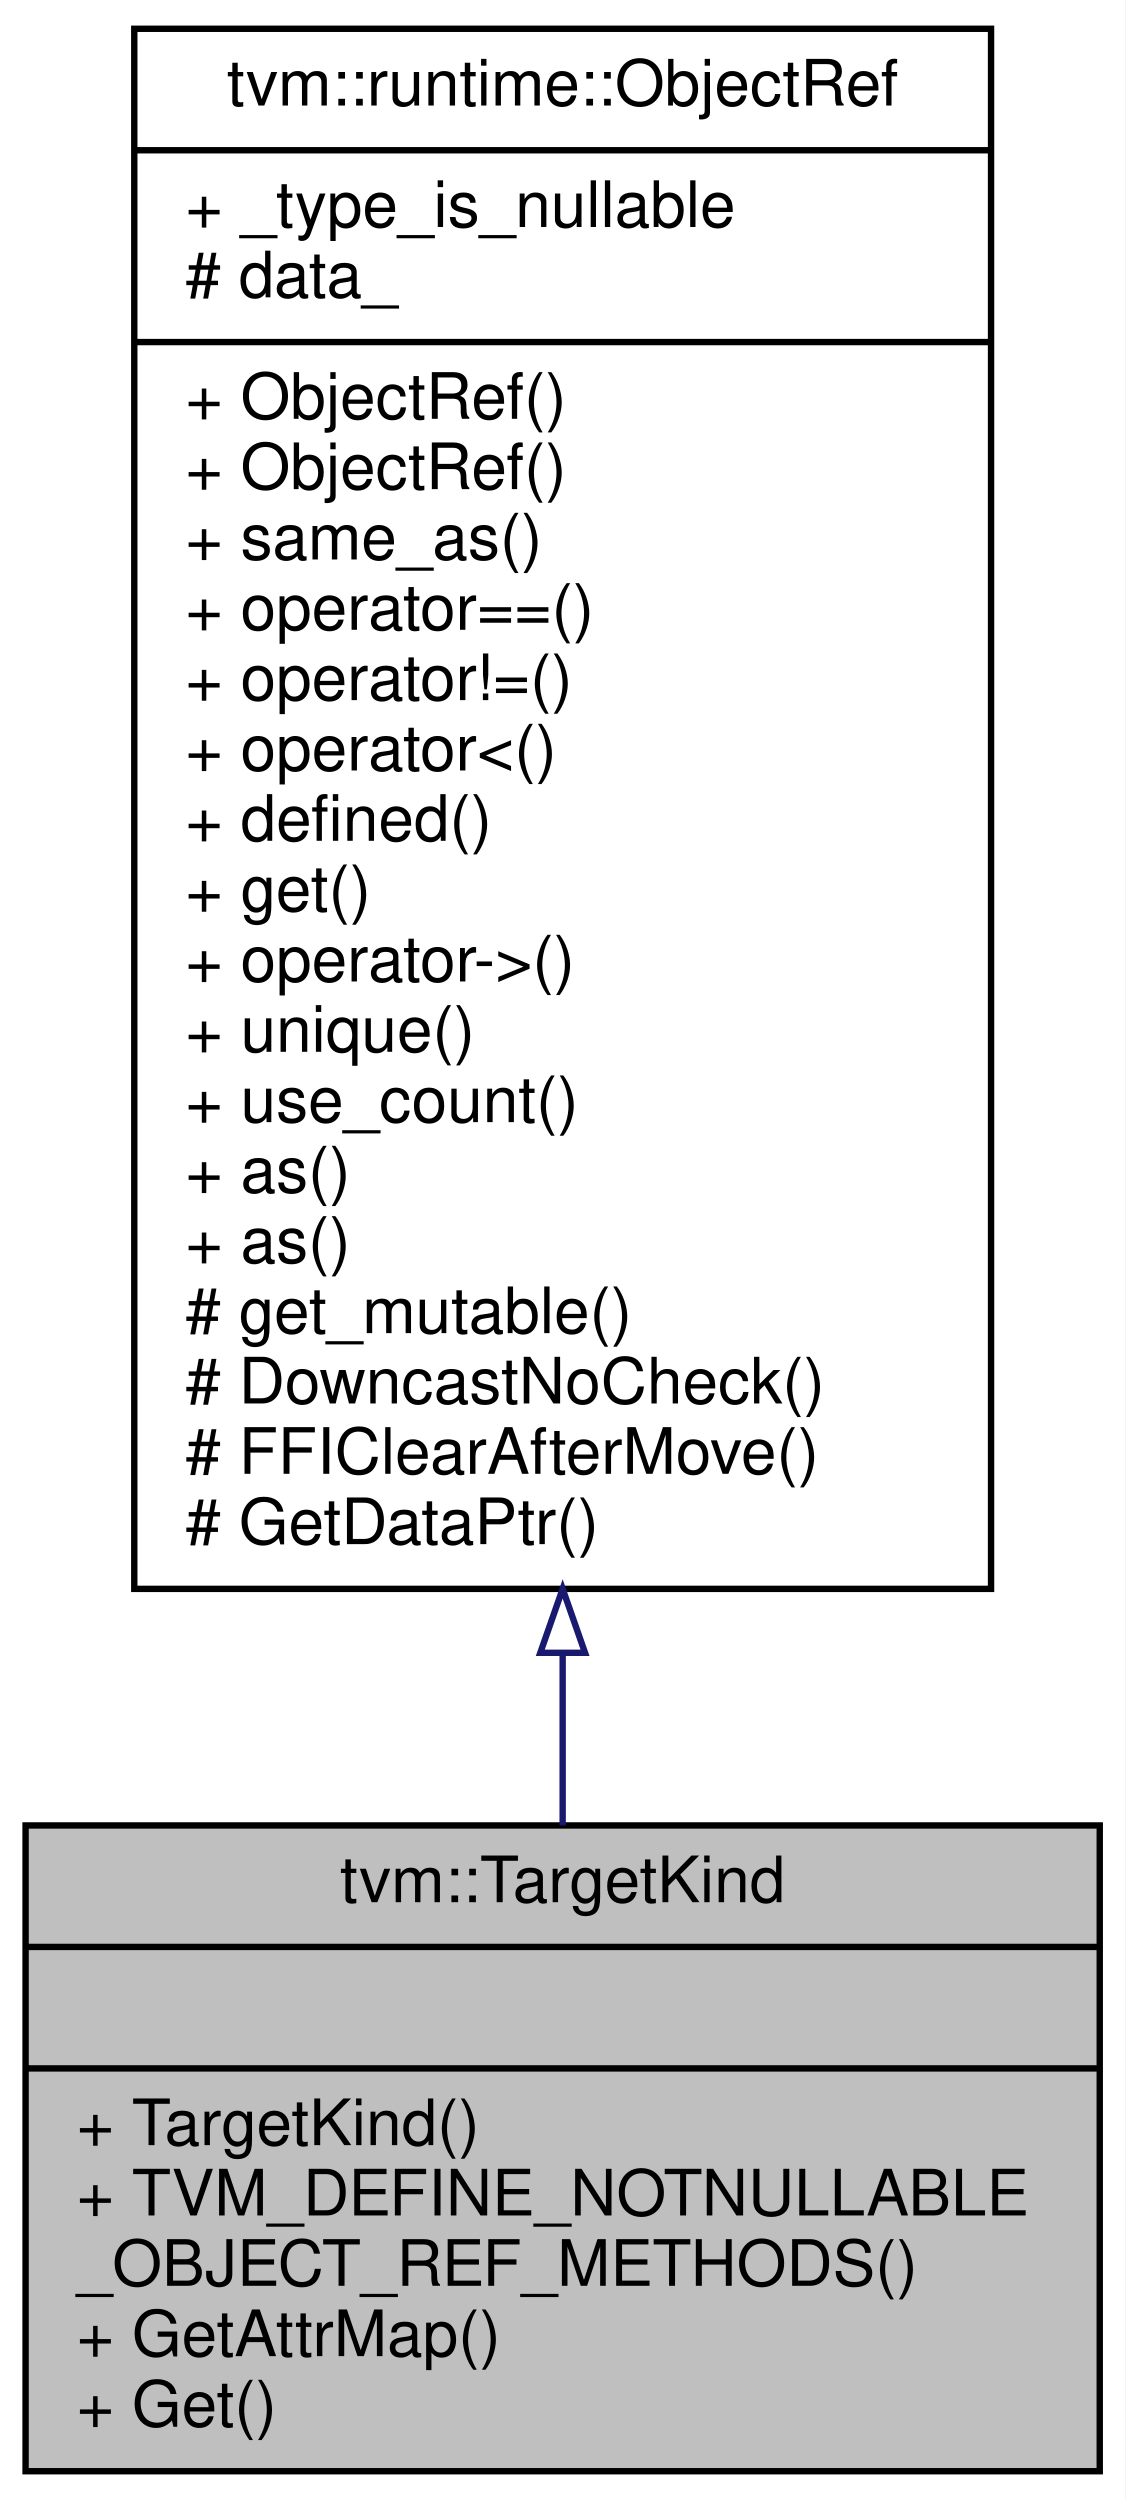
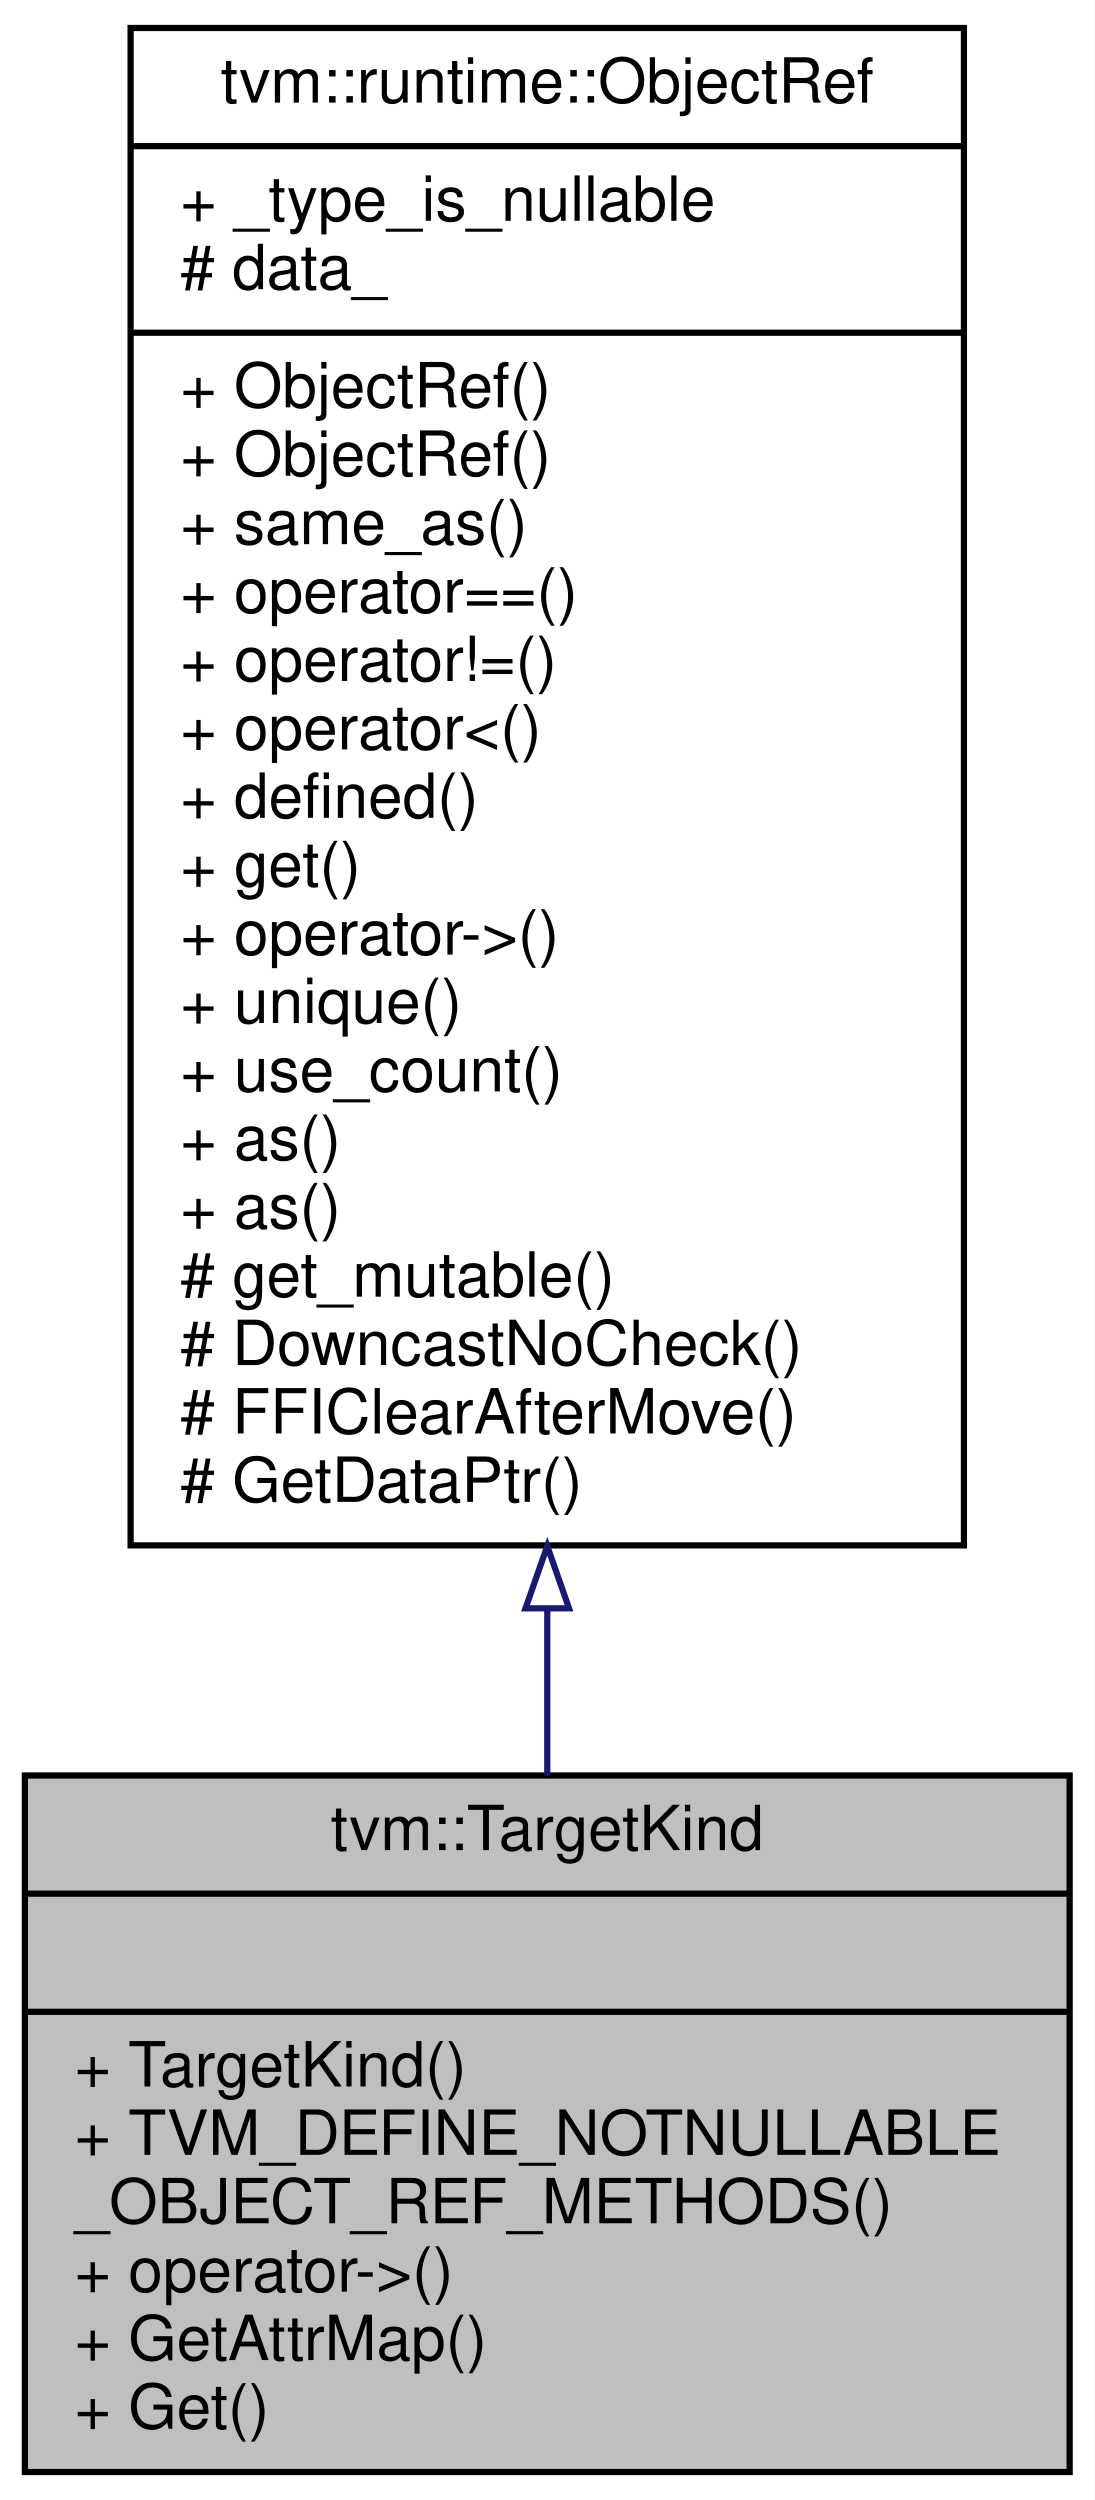
- <svg xmlns="http://www.w3.org/2000/svg" xmlns:xlink="http://www.w3.org/1999/xlink" width="176pt" height="391pt" viewBox="0.00 0.00 176.00 391.00">
-   <g id="graph0" class="graph" transform="scale(1 1) rotate(0) translate(4 387)">
-     <polygon fill="white" stroke="transparent" points="-4,4 -4,-387 172,-387 172,4 -4,4" />
+ <svg xmlns="http://www.w3.org/2000/svg" xmlns:xlink="http://www.w3.org/1999/xlink" width="176pt" height="402pt" viewBox="0.00 0.00 176.00 402.00">
+   <g id="graph0" class="graph" transform="scale(1 1) rotate(0) translate(4 398)">
+     <polygon fill="white" stroke="transparent" points="-4,4 -4,-398 172,-398 172,4 -4,4" />
    <g id="node1" class="node">
      <g id="a_node1">
        <a xlink:title="Managed reference class to TargetKindNode.">
-           <polygon fill="#bfbfbf" stroke="black" points="0,-0.5 0,-101.5 168,-101.5 168,-0.5 0,-0.5" />
-           <text text-anchor="middle" x="84" y="-89.5" font-family="Helvetica,sans-Serif" font-size="10.00">tvm::TargetKind</text>
-           <polyline fill="none" stroke="black" points="0,-82.5 168,-82.5 " />
-           <text text-anchor="middle" x="84" y="-70.5" font-family="Helvetica,sans-Serif" font-size="10.00"> </text>
-           <polyline fill="none" stroke="black" points="0,-63.5 168,-63.5 " />
-           <text text-anchor="start" x="8" y="-51.5" font-family="Helvetica,sans-Serif" font-size="10.00">+ TargetKind()</text>
-           <text text-anchor="start" x="8" y="-40.5" font-family="Helvetica,sans-Serif" font-size="10.00">+ TVM_DEFINE_NOTNULLABLE</text>
-           <text text-anchor="start" x="8" y="-29.5" font-family="Helvetica,sans-Serif" font-size="10.00">_OBJECT_REF_METHODS()</text>
+           <polygon fill="#bfbfbf" stroke="black" points="0,-0.5 0,-112.5 168,-112.5 168,-0.5 0,-0.5" />
+           <text text-anchor="middle" x="84" y="-100.5" font-family="Helvetica,sans-Serif" font-size="10.00">tvm::TargetKind</text>
+           <polyline fill="none" stroke="black" points="0,-93.5 168,-93.5 " />
+           <text text-anchor="middle" x="84" y="-81.5" font-family="Helvetica,sans-Serif" font-size="10.00"> </text>
+           <polyline fill="none" stroke="black" points="0,-74.5 168,-74.5 " />
+           <text text-anchor="start" x="8" y="-62.5" font-family="Helvetica,sans-Serif" font-size="10.00">+ TargetKind()</text>
+           <text text-anchor="start" x="8" y="-51.5" font-family="Helvetica,sans-Serif" font-size="10.00">+ TVM_DEFINE_NOTNULLABLE</text>
+           <text text-anchor="start" x="8" y="-40.5" font-family="Helvetica,sans-Serif" font-size="10.00">_OBJECT_REF_METHODS()</text>
+           <text text-anchor="start" x="8" y="-29.5" font-family="Helvetica,sans-Serif" font-size="10.00">+ operator-&gt;()</text>
          <text text-anchor="start" x="8" y="-18.5" font-family="Helvetica,sans-Serif" font-size="10.00">+ GetAttrMap()</text>
          <text text-anchor="start" x="8" y="-7.5" font-family="Helvetica,sans-Serif" font-size="10.00">+ Get()</text>
        </a>
      </g>
    </g>
    <g id="node2" class="node">
      <g id="a_node2">
        <a xlink:href="classtvm_1_1runtime_1_1ObjectRef.html" target="_top" xlink:title="Base class of all object reference.">
-           <polygon fill="white" stroke="black" points="17,-138.5 17,-382.5 151,-382.5 151,-138.5 17,-138.5" />
-           <text text-anchor="middle" x="84" y="-370.5" font-family="Helvetica,sans-Serif" font-size="10.00">tvm::runtime::ObjectRef</text>
-           <polyline fill="none" stroke="black" points="17,-363.5 151,-363.5 " />
-           <text text-anchor="start" x="25" y="-351.5" font-family="Helvetica,sans-Serif" font-size="10.00">+ _type_is_nullable</text>
-           <text text-anchor="start" x="25" y="-340.5" font-family="Helvetica,sans-Serif" font-size="10.00"># data_</text>
-           <polyline fill="none" stroke="black" points="17,-333.5 151,-333.5 " />
+           <polygon fill="white" stroke="black" points="17,-149.5 17,-393.5 151,-393.5 151,-149.5 17,-149.5" />
+           <text text-anchor="middle" x="84" y="-381.5" font-family="Helvetica,sans-Serif" font-size="10.00">tvm::runtime::ObjectRef</text>
+           <polyline fill="none" stroke="black" points="17,-374.5 151,-374.5 " />
+           <text text-anchor="start" x="25" y="-362.5" font-family="Helvetica,sans-Serif" font-size="10.00">+ _type_is_nullable</text>
+           <text text-anchor="start" x="25" y="-351.5" font-family="Helvetica,sans-Serif" font-size="10.00"># data_</text>
+           <polyline fill="none" stroke="black" points="17,-344.5 151,-344.5 " />
+           <text text-anchor="start" x="25" y="-332.5" font-family="Helvetica,sans-Serif" font-size="10.00">+ ObjectRef()</text>
          <text text-anchor="start" x="25" y="-321.5" font-family="Helvetica,sans-Serif" font-size="10.00">+ ObjectRef()</text>
-           <text text-anchor="start" x="25" y="-310.5" font-family="Helvetica,sans-Serif" font-size="10.00">+ ObjectRef()</text>
-           <text text-anchor="start" x="25" y="-299.5" font-family="Helvetica,sans-Serif" font-size="10.00">+ same_as()</text>
-           <text text-anchor="start" x="25" y="-288.5" font-family="Helvetica,sans-Serif" font-size="10.00">+ operator==()</text>
-           <text text-anchor="start" x="25" y="-277.5" font-family="Helvetica,sans-Serif" font-size="10.00">+ operator!=()</text>
-           <text text-anchor="start" x="25" y="-266.5" font-family="Helvetica,sans-Serif" font-size="10.00">+ operator&lt;()</text>
-           <text text-anchor="start" x="25" y="-255.5" font-family="Helvetica,sans-Serif" font-size="10.00">+ defined()</text>
-           <text text-anchor="start" x="25" y="-244.5" font-family="Helvetica,sans-Serif" font-size="10.00">+ get()</text>
-           <text text-anchor="start" x="25" y="-233.5" font-family="Helvetica,sans-Serif" font-size="10.00">+ operator-&gt;()</text>
-           <text text-anchor="start" x="25" y="-222.5" font-family="Helvetica,sans-Serif" font-size="10.00">+ unique()</text>
-           <text text-anchor="start" x="25" y="-211.5" font-family="Helvetica,sans-Serif" font-size="10.00">+ use_count()</text>
+           <text text-anchor="start" x="25" y="-310.5" font-family="Helvetica,sans-Serif" font-size="10.00">+ same_as()</text>
+           <text text-anchor="start" x="25" y="-299.5" font-family="Helvetica,sans-Serif" font-size="10.00">+ operator==()</text>
+           <text text-anchor="start" x="25" y="-288.5" font-family="Helvetica,sans-Serif" font-size="10.00">+ operator!=()</text>
+           <text text-anchor="start" x="25" y="-277.5" font-family="Helvetica,sans-Serif" font-size="10.00">+ operator&lt;()</text>
+           <text text-anchor="start" x="25" y="-266.5" font-family="Helvetica,sans-Serif" font-size="10.00">+ defined()</text>
+           <text text-anchor="start" x="25" y="-255.5" font-family="Helvetica,sans-Serif" font-size="10.00">+ get()</text>
+           <text text-anchor="start" x="25" y="-244.5" font-family="Helvetica,sans-Serif" font-size="10.00">+ operator-&gt;()</text>
+           <text text-anchor="start" x="25" y="-233.5" font-family="Helvetica,sans-Serif" font-size="10.00">+ unique()</text>
+           <text text-anchor="start" x="25" y="-222.5" font-family="Helvetica,sans-Serif" font-size="10.00">+ use_count()</text>
+           <text text-anchor="start" x="25" y="-211.5" font-family="Helvetica,sans-Serif" font-size="10.00">+ as()</text>
          <text text-anchor="start" x="25" y="-200.5" font-family="Helvetica,sans-Serif" font-size="10.00">+ as()</text>
-           <text text-anchor="start" x="25" y="-189.5" font-family="Helvetica,sans-Serif" font-size="10.00">+ as()</text>
-           <text text-anchor="start" x="25" y="-178.5" font-family="Helvetica,sans-Serif" font-size="10.00"># get_mutable()</text>
-           <text text-anchor="start" x="25" y="-167.5" font-family="Helvetica,sans-Serif" font-size="10.00"># DowncastNoCheck()</text>
-           <text text-anchor="start" x="25" y="-156.5" font-family="Helvetica,sans-Serif" font-size="10.00"># FFIClearAfterMove()</text>
-           <text text-anchor="start" x="25" y="-145.5" font-family="Helvetica,sans-Serif" font-size="10.00"># GetDataPtr()</text>
+           <text text-anchor="start" x="25" y="-189.5" font-family="Helvetica,sans-Serif" font-size="10.00"># get_mutable()</text>
+           <text text-anchor="start" x="25" y="-178.5" font-family="Helvetica,sans-Serif" font-size="10.00"># DowncastNoCheck()</text>
+           <text text-anchor="start" x="25" y="-167.5" font-family="Helvetica,sans-Serif" font-size="10.00"># FFIClearAfterMove()</text>
+           <text text-anchor="start" x="25" y="-156.5" font-family="Helvetica,sans-Serif" font-size="10.00"># GetDataPtr()</text>
        </a>
      </g>
    </g>
    <g id="edge1" class="edge">
-       <path fill="none" stroke="midnightblue" d="M84,-128.24C84,-118.9 84,-109.87 84,-101.5" />
-       <polygon fill="none" stroke="midnightblue" points="80.5,-128.5 84,-138.5 87.5,-128.5 80.5,-128.5" />
+       <path fill="none" stroke="midnightblue" d="M84,-139.23C84,-129.96 84,-120.95 84,-112.51" />
+       <polygon fill="none" stroke="midnightblue" points="80.5,-139.38 84,-149.38 87.5,-139.38 80.5,-139.38" />
    </g>
  </g>
</svg>
